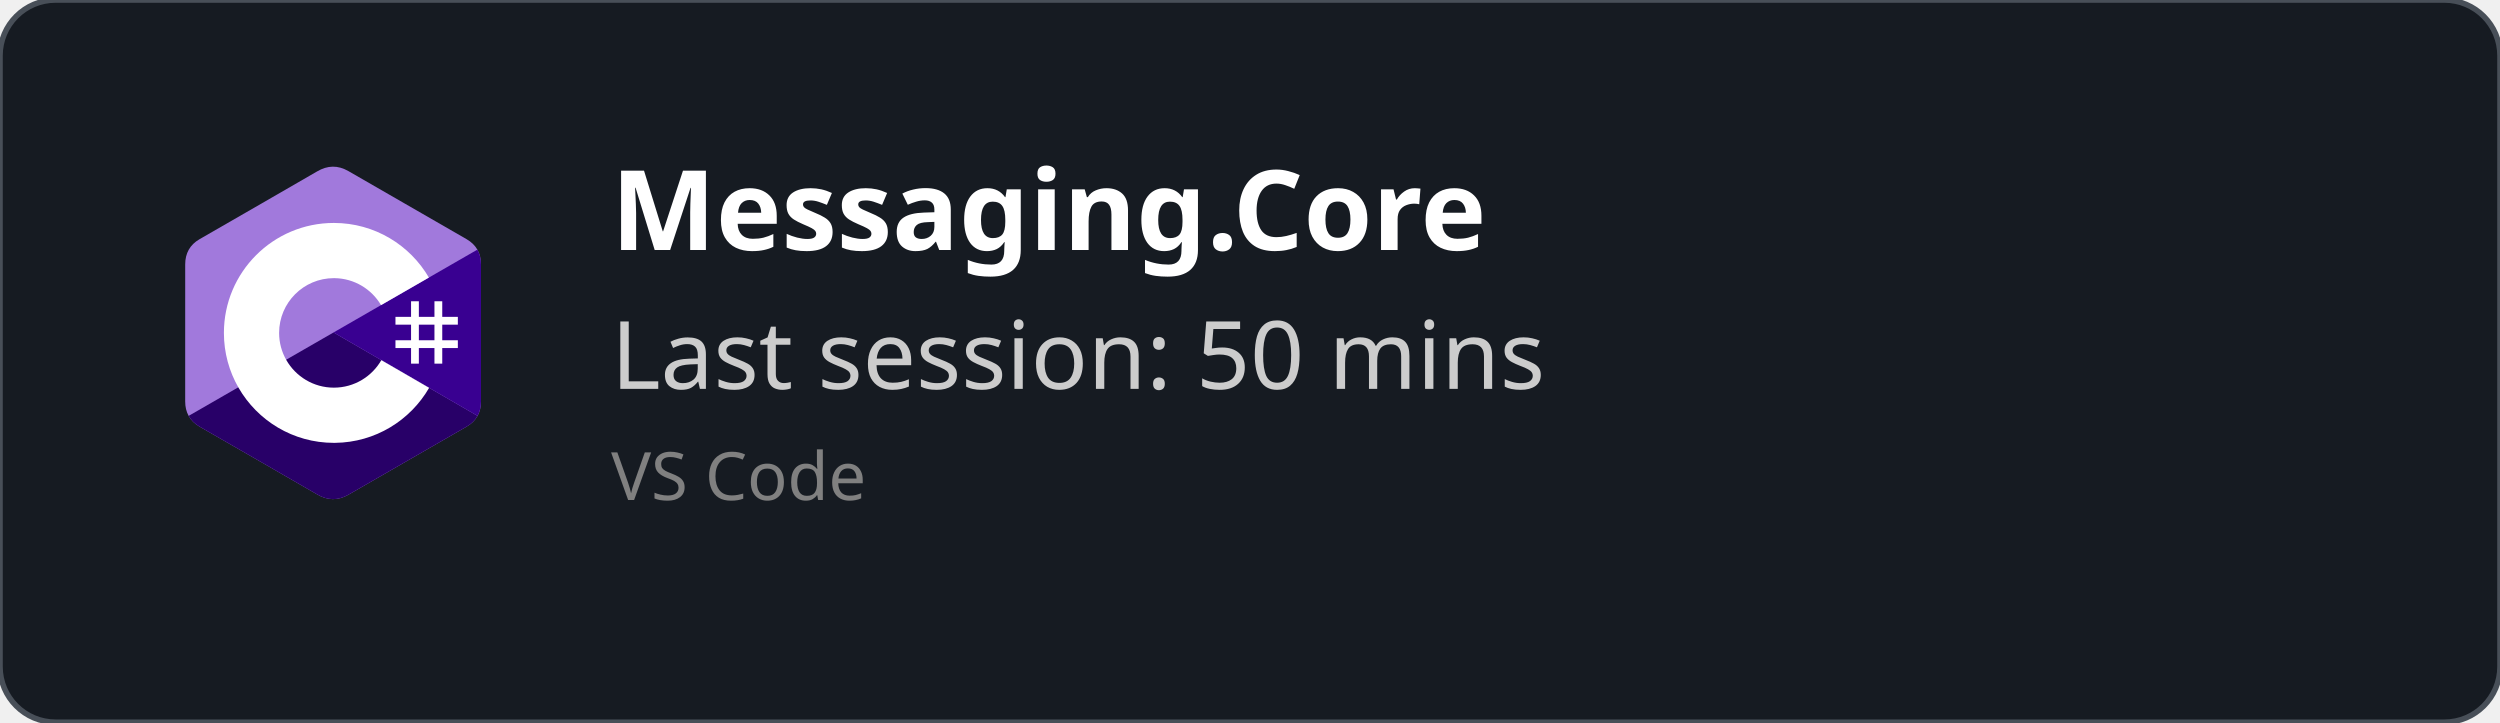
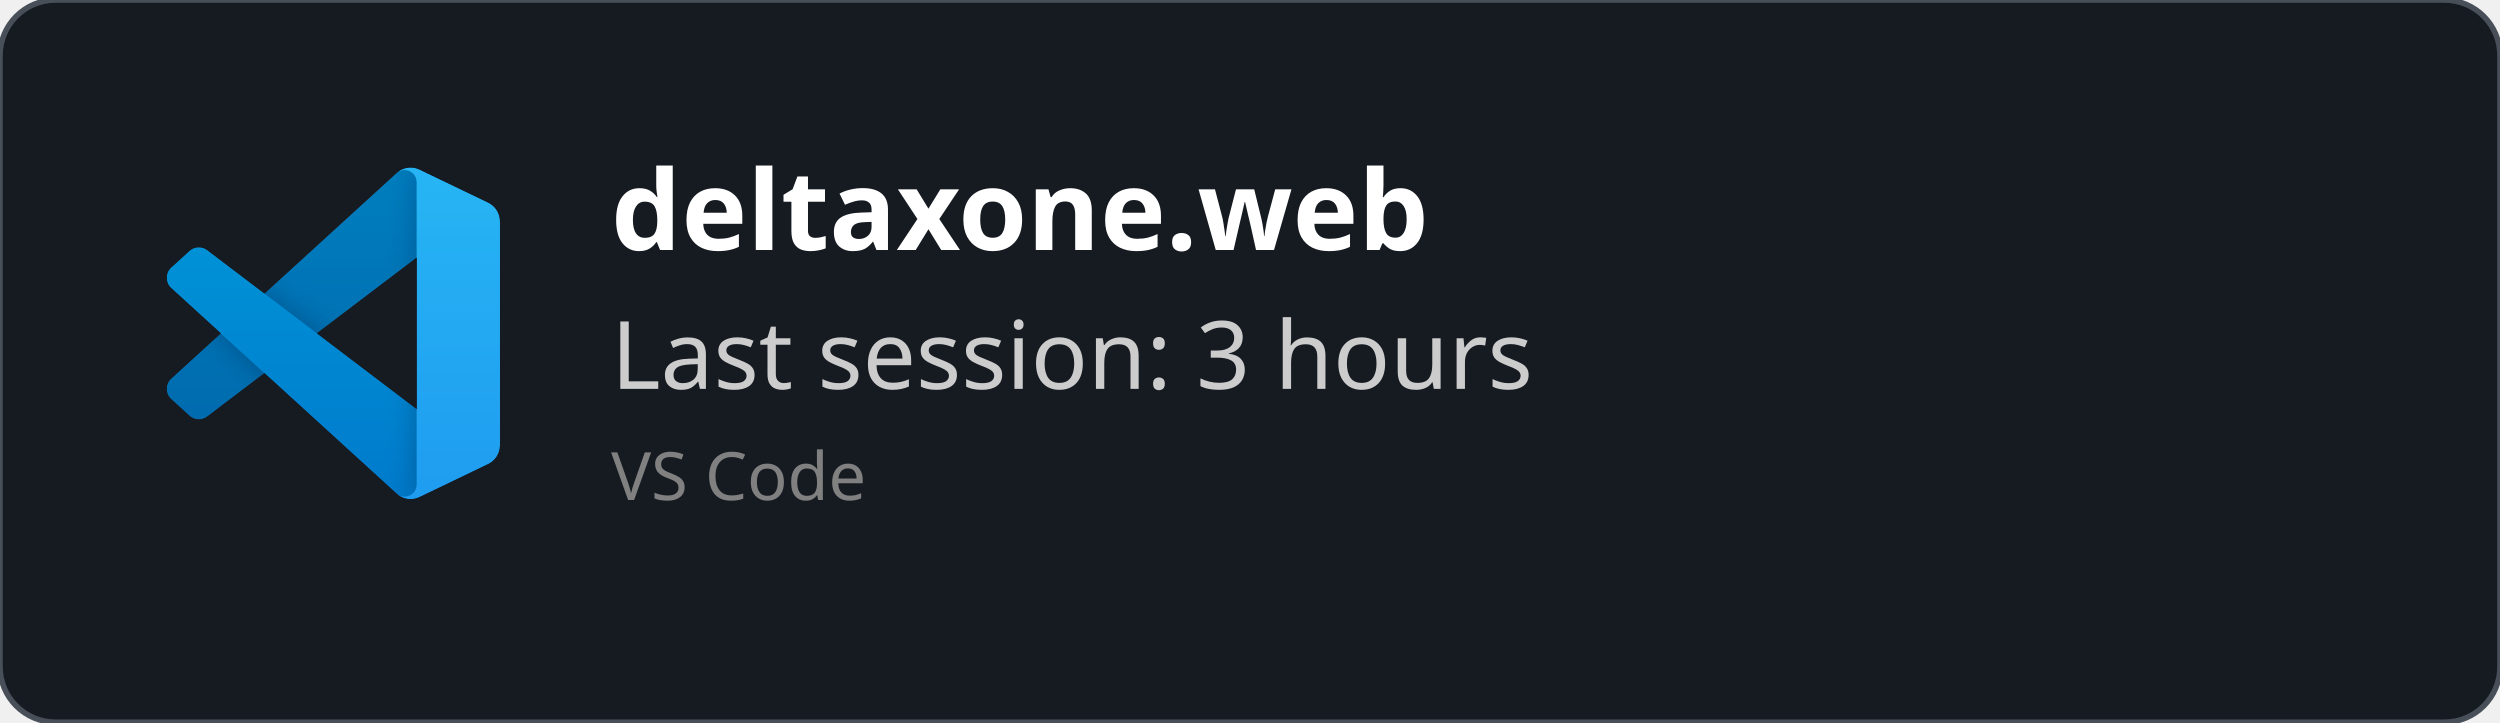
<svg xmlns="http://www.w3.org/2000/svg" width="450" height="130" viewBox="0 0 450 130" fill="none" role="img">
  <style>
    *{
        font-family: 'Segoe UI', Ubuntu, monospace
    }
    </style>
  <defs>
    <clipPath id="horizontalClip" x="20" y="20" width="500" height="200">
      <rect x="90" y="20" width="300" height="50" />
    </clipPath>
  </defs>
  <rect width="450" height="130" fill="rgba(22,27,34)" stroke="#484f58" stroke-width="1" fill-opacity="1" stroke-opacity="1" x="0" y="0" rx="10px" ry="10px">
    </rect>
-   <svg width="60" height="60" x="30" y="30" viewBox="0 0 256 288" version="1.1" preserveAspectRatio="xMidYMid">
-     <g>
-       <path d="M255.569,84.452 C255.567,79.622 254.534,75.354 252.445,71.691 C250.393,68.089 247.32,65.07 243.198,62.683 C209.173,43.064 175.115,23.505 141.101,3.866 C131.931,-1.428 123.04,-1.235 113.938,4.135 C100.395,12.122 32.59,50.969 12.385,62.672 C4.064,67.489 0.015,74.861 0.013,84.443 C0,123.898 0.013,163.352 0,202.808 C0,207.532 0.991,211.717 2.988,215.325 C5.041,219.036 8.157,222.138 12.374,224.579 C32.58,236.282 100.394,275.126 113.934,283.115 C123.04,288.488 131.931,288.68 141.104,283.384 C175.119,263.744 209.179,244.186 243.209,224.567 C247.426,222.127 250.542,219.023 252.595,215.315 C254.589,211.707 255.582,207.522 255.582,202.797 C255.582,202.797 255.582,123.908 255.569,84.452" fill="#A179DC" fill-rule="nonzero" />
-       <path d="M128.182,143.241 L2.988,215.325 C5.041,219.036 8.157,222.138 12.374,224.579 C32.58,236.282 100.394,275.126 113.934,283.115 C123.04,288.488 131.931,288.68 141.104,283.384 C175.119,263.744 209.179,244.186 243.209,224.567 C247.426,222.127 250.542,219.023 252.595,215.315 L128.182,143.241" fill="#280068" fill-rule="nonzero" />
-       <path d="M255.569,84.452 C255.567,79.622 254.534,75.354 252.445,71.691 L128.182,143.241 L252.595,215.315 C254.589,211.707 255.58,207.522 255.582,202.797 C255.582,202.797 255.582,123.908 255.569,84.452" fill="#390091" fill-rule="nonzero" />
-       <path d="M201.892,116.294 L201.892,129.768 L215.366,129.768 L215.366,116.294 L222.103,116.294 L222.103,129.768 L235.577,129.768 L235.577,136.505 L222.103,136.505 L222.103,149.978 L235.577,149.978 L235.577,156.715 L222.103,156.715 L222.103,170.189 L215.366,170.189 L215.366,156.715 L201.892,156.715 L201.892,170.189 L195.155,170.189 L195.155,156.715 L181.682,156.715 L181.682,149.978 L195.155,149.978 L195.155,136.505 L181.682,136.505 L181.682,129.768 L195.155,129.768 L195.155,116.294 L201.892,116.294 Z M215.366,136.505 L201.892,136.505 L201.892,149.978 L215.366,149.978 L215.366,136.505 Z" fill="#FFFFFF" />
-       <path d="M128.457,48.626 C163.601,48.626 194.284,67.712 210.719,96.082 L210.558,95.809 L169.21,119.617 C161.063,105.824 146.128,96.515 128.996,96.323 L128.457,96.32 C102.331,96.32 81.151,117.5 81.151,143.625 C81.151,152.169 83.428,160.178 87.39,167.095 C95.544,181.33 110.873,190.931 128.457,190.931 C146.15,190.931 161.566,181.208 169.678,166.821 L169.481,167.166 L210.768,191.084 C194.513,219.213 164.25,238.241 129.515,238.62 L128.457,238.626 C93.202,238.626 62.432,219.422 46.038,190.902 C38.035,176.979 33.456,160.838 33.456,143.625 C33.456,91.159 75.988,48.626 128.457,48.626 Z" fill="#FFFFFF" fill-rule="nonzero" />
+   <svg width="60" height="60" x="30" y="30" viewBox="0 0 100 100" fill="none" id="vscode">
+     <mask id="mask0" mask-type="alpha" maskUnits="userSpaceOnUse" x="0" y="0" width="100" height="100">
+       <path fill-rule="evenodd" clip-rule="evenodd" d="M70.912 99.317C72.487 99.931 74.283 99.891 75.873 99.126L96.461 89.22C98.624 88.179 100 85.989 100 83.587V16.413C100 14.011 98.624 11.822 96.461 10.781L75.873 0.874C73.786 -0.13 71.345 0.116 69.513 1.447C69.252 1.637 69.003 1.849 68.769 2.083L29.355 38.041L12.187 25.01C10.589 23.797 8.354 23.896 6.869 25.246L1.363 30.255C-0.453 31.906 -0.455 34.763 1.359 36.417L16.247 50L1.359 63.583C-0.455 65.237 -0.453 68.094 1.363 69.745L6.869 74.754C8.354 76.104 10.589 76.204 12.187 74.99L29.355 61.959L68.769 97.917C69.392 98.541 70.125 99.01 70.912 99.317ZM75.015 27.299L45.109 50L75.015 72.701V27.299Z" fill="white" />
+     </mask>
+     <g mask="url(#mask0)">
+       <path d="M96.461 10.796L75.857 0.876C73.472 -0.273 70.622 0.212 68.75 2.083L1.299 63.583C-0.516 65.237 -0.514 68.094 1.303 69.745L6.813 74.754C8.298 76.104 10.535 76.204 12.134 74.99L93.361 13.37C96.086 11.303 100 13.246 100 16.667V16.427C100 14.027 98.625 11.838 96.461 10.796Z" fill="#0065A9" />
+       <g filter="url(#filter0_d)">
+         <path d="M96.461 89.204L75.857 99.124C73.472 100.273 70.622 99.788 68.75 97.917L1.299 36.417C-0.516 34.763 -0.514 31.906 1.303 30.255L6.813 25.246C8.298 23.896 10.535 23.796 12.134 25.009L93.361 86.63C96.086 88.697 100 86.754 100 83.333V83.573C100 85.974 98.625 88.162 96.461 89.204Z" fill="#007ACC" />
+       </g>
+       <g filter="url(#filter1_d)">
+         <path d="M75.858 99.126C73.472 100.274 70.622 99.788 68.75 97.917C71.056 100.223 75 98.59 75 95.328V4.672C75 1.41 71.056 -0.223 68.75 2.083C70.622 0.211 73.472 -0.274 75.858 0.874L96.459 10.781C98.623 11.822 100 14.011 100 16.413V83.587C100 85.989 98.623 88.179 96.459 89.22L75.858 99.126Z" fill="#1F9CF0" />
+       </g>
+       <g style="mix-blend-mode:overlay" opacity="0.25">
+         <path fill-rule="evenodd" clip-rule="evenodd" d="M70.851 99.317C72.426 99.931 74.222 99.891 75.812 99.126L96.4 89.22C98.563 88.179 99.939 85.989 99.939 83.587V16.413C99.939 14.011 98.564 11.822 96.4 10.781L75.812 0.874C73.725 -0.13 71.284 0.116 69.453 1.447C69.191 1.637 68.942 1.849 68.708 2.083L29.294 38.041L12.126 25.01C10.528 23.796 8.293 23.896 6.809 25.246L1.302 30.255C-0.513 31.906 -0.515 34.763 1.298 36.417L16.186 50L1.298 63.583C-0.515 65.237 -0.513 68.094 1.302 69.745L6.809 74.754C8.293 76.104 10.528 76.204 12.126 74.99L29.294 61.959L68.708 97.917C69.332 98.54 70.064 99.01 70.851 99.317ZM74.954 27.299L45.048 50L74.954 72.701V27.299Z" fill="url(#paint0_linear)" />
+       </g>
    </g>
+     <defs>
+       <filter id="filter0_d" x="-8.394" y="15.829" width="116.727" height="92.246" filterUnits="userSpaceOnUse" color-interpolation-filters="sRGB">
+         <feFlood flood-opacity="0" result="BackgroundImageFix" />
+         <feColorMatrix in="SourceAlpha" type="matrix" values="0 0 0 0 0 0 0 0 0 0 0 0 0 0 0 0 0 0 127 0" />
+         <feOffset />
+         <feGaussianBlur stdDeviation="4.167" />
+         <feColorMatrix type="matrix" values="0 0 0 0 0 0 0 0 0 0 0 0 0 0 0 0 0 0 0.25 0" />
+         <feBlend mode="overlay" in2="BackgroundImageFix" result="effect1_dropShadow" />
+         <feBlend mode="normal" in="SourceGraphic" in2="effect1_dropShadow" result="shape" />
+       </filter>
+       <filter id="filter1_d" x="60.417" y="-8.076" width="47.917" height="116.151" filterUnits="userSpaceOnUse" color-interpolation-filters="sRGB">
+         <feFlood flood-opacity="0" result="BackgroundImageFix" />
+         <feColorMatrix in="SourceAlpha" type="matrix" values="0 0 0 0 0 0 0 0 0 0 0 0 0 0 0 0 0 0 127 0" />
+         <feOffset />
+         <feGaussianBlur stdDeviation="4.167" />
+         <feColorMatrix type="matrix" values="0 0 0 0 0 0 0 0 0 0 0 0 0 0 0 0 0 0 0.25 0" />
+         <feBlend mode="overlay" in2="BackgroundImageFix" result="effect1_dropShadow" />
+         <feBlend mode="normal" in="SourceGraphic" in2="effect1_dropShadow" result="shape" />
+       </filter>
+       <linearGradient id="paint0_linear" x1="49.939" y1="0.258" x2="49.939" y2="99.742" gradientUnits="userSpaceOnUse">
+         <stop stop-color="white" />
+         <stop offset="1" stop-color="white" stop-opacity="0" />
+       </linearGradient>
+     </defs>
  </svg>
  <text x="110" y="45" font-size="20" clip-path="url(#horizontalClip)" font-weight="bold" font-family="Ubuntu" fill="white">
-     Messaging.Core
+     deltaxone.web
    </text>
  <text x="110" y="70" font-size="17px" font-family="Ubuntu" fill="#ccc">
-     Last session: 50 mins
+     Last session: 3 hours
    </text>
  <text x="110" y="90" font-size="12px" font-family="Ubuntu" fill="grey">
    VS Code
    </text>
</svg>
